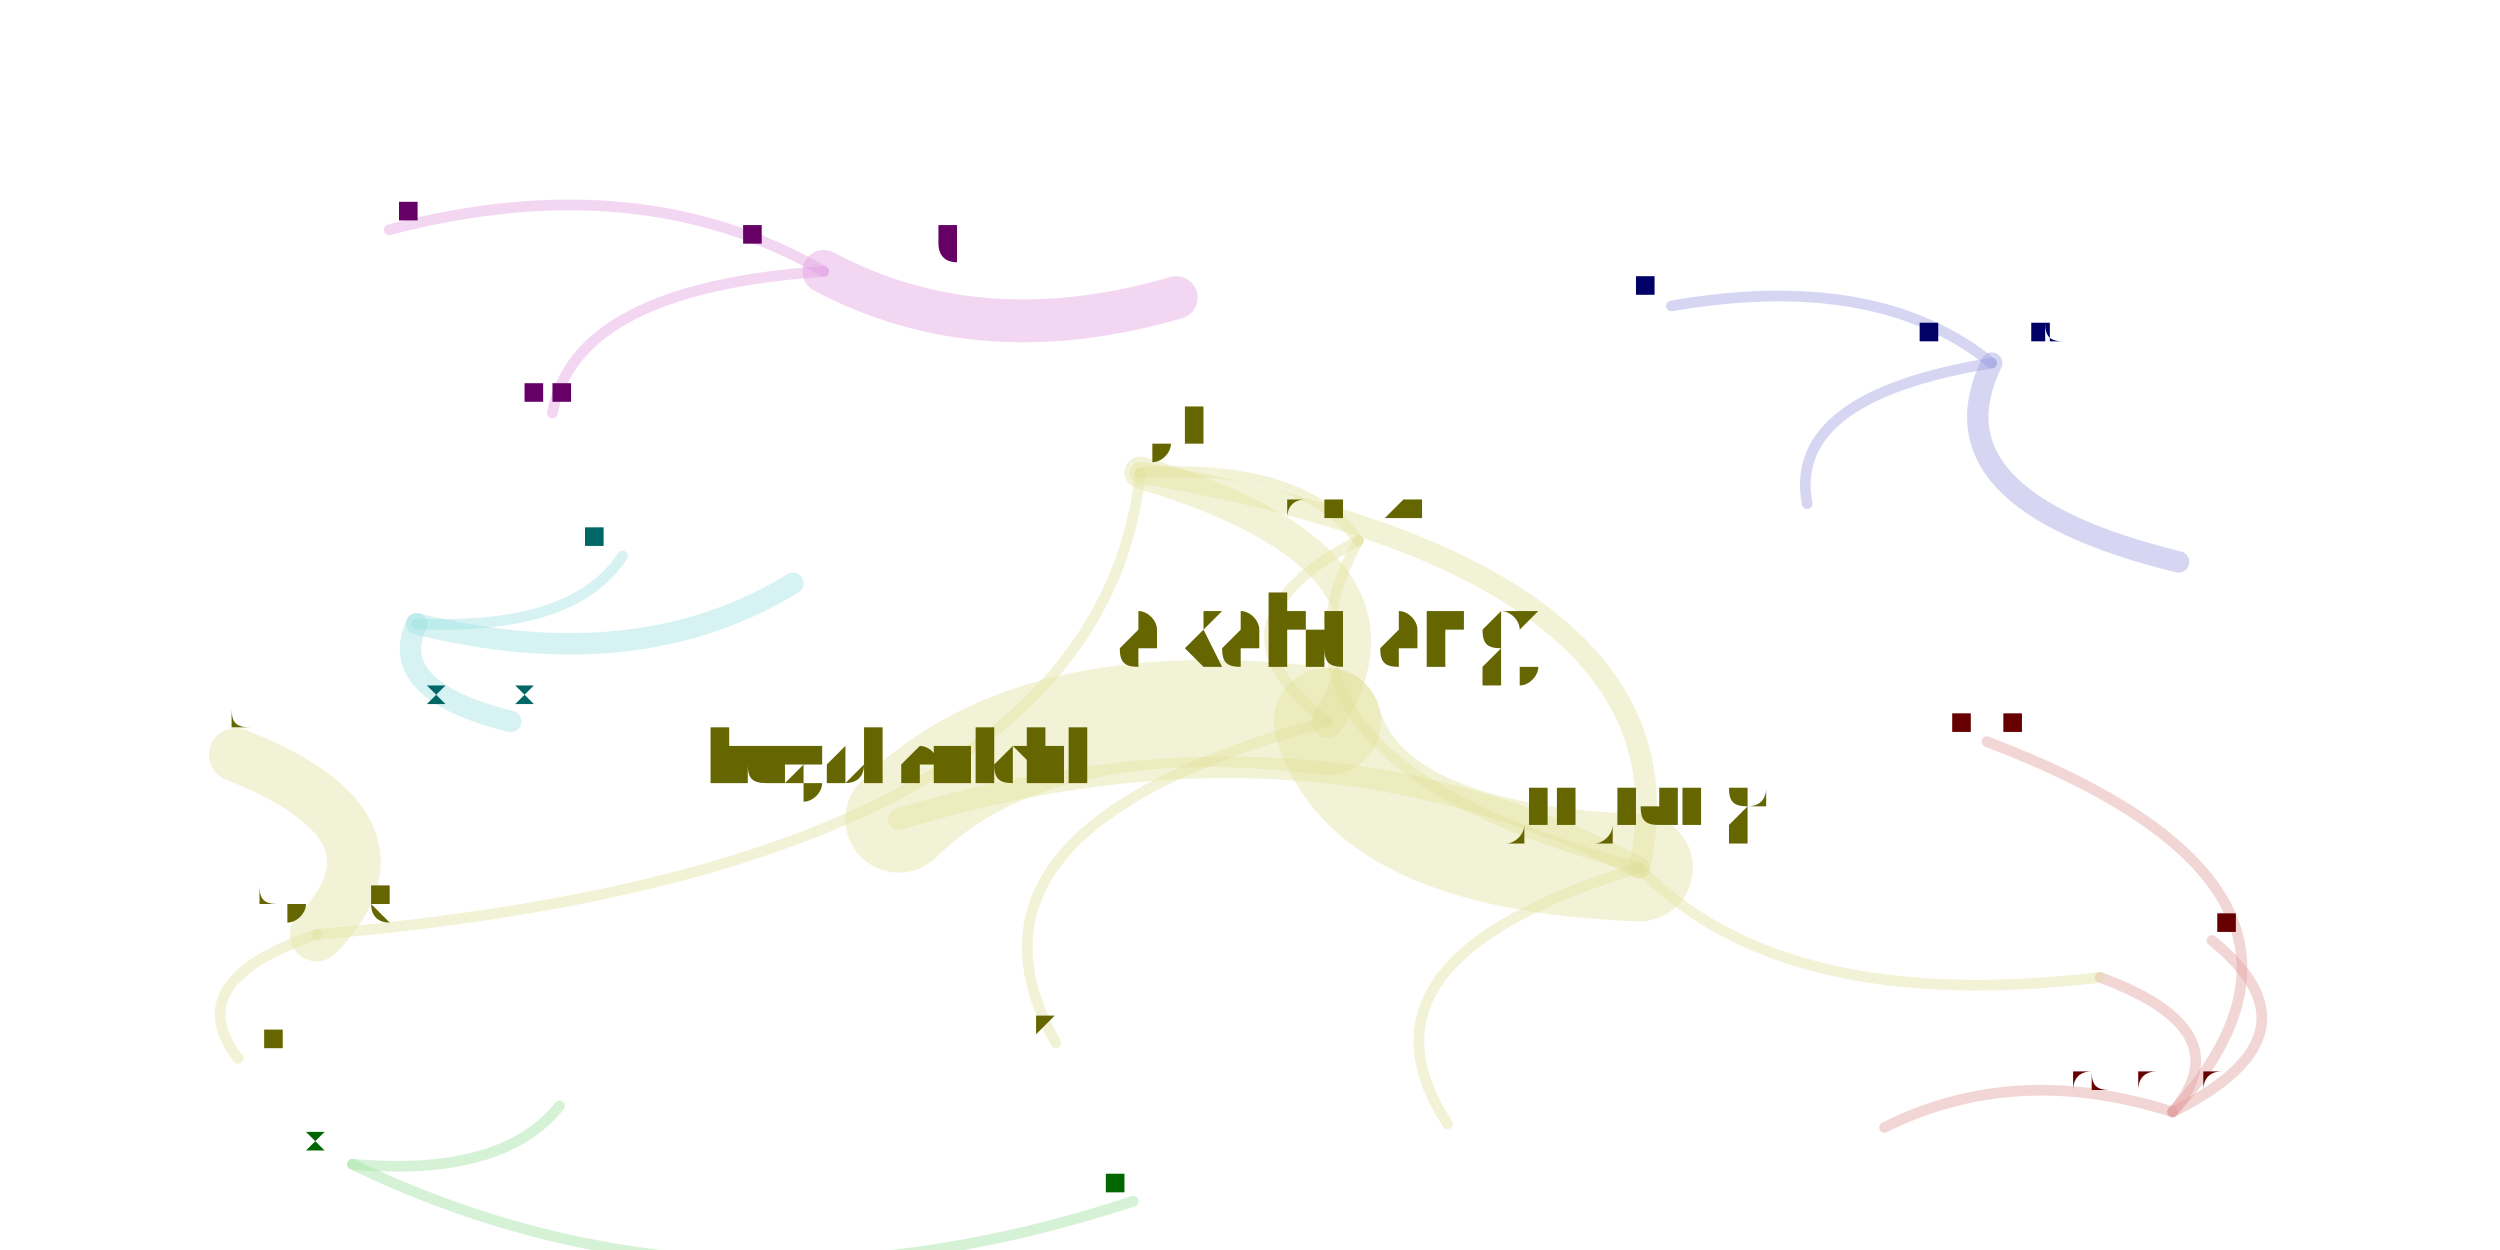
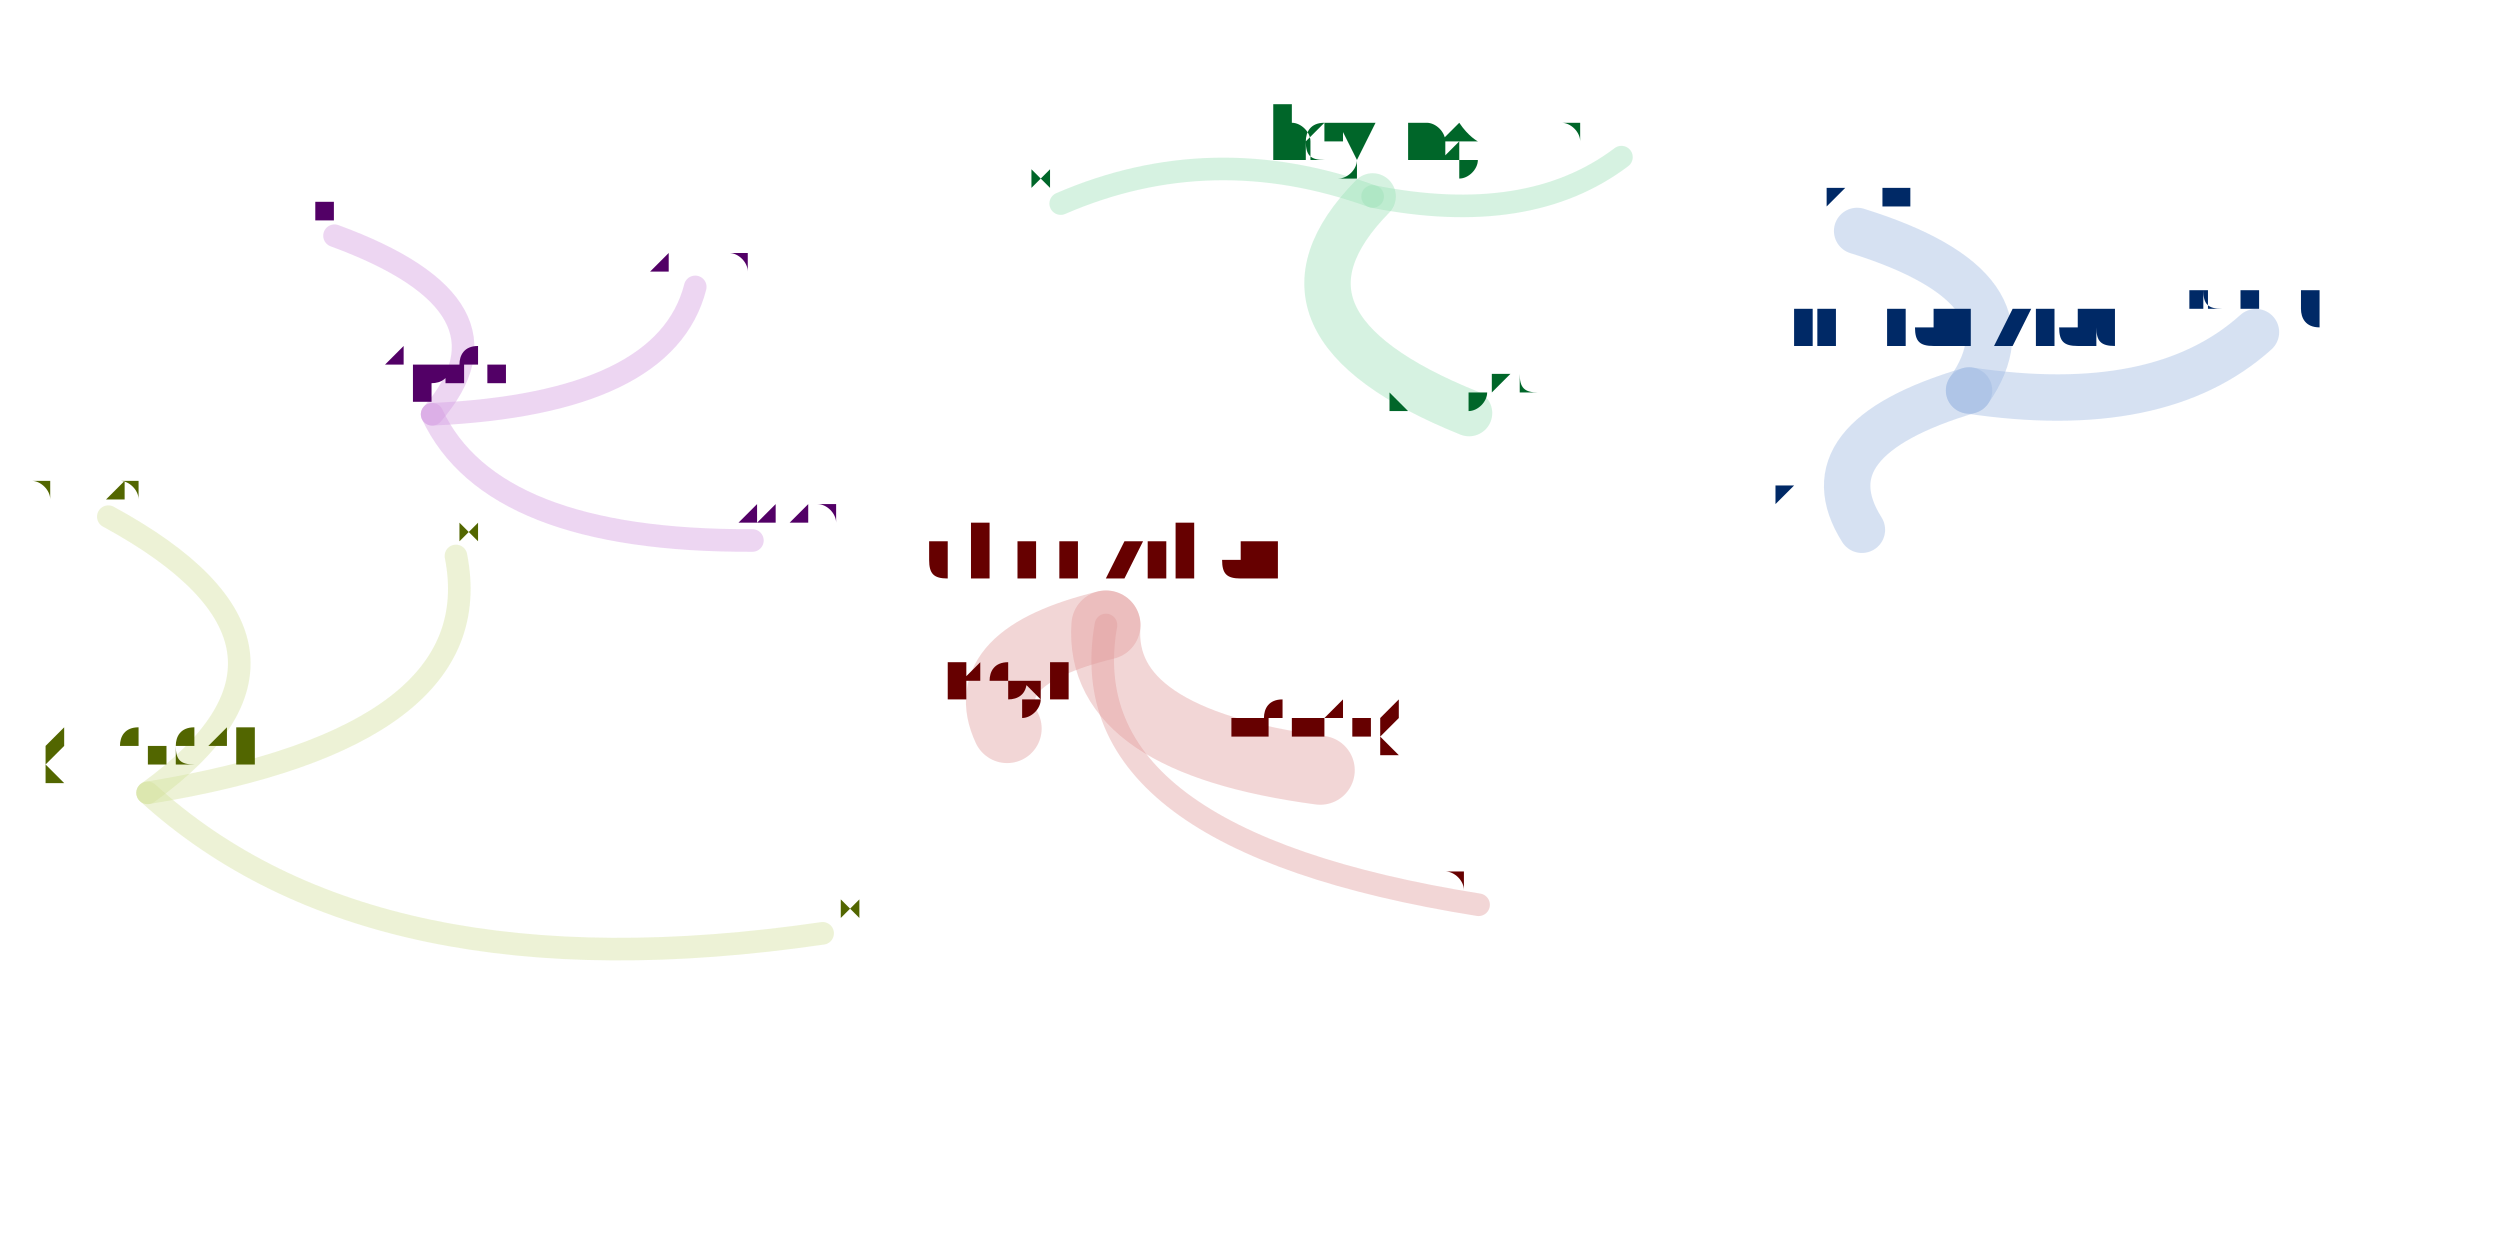
<svg xmlns="http://www.w3.org/2000/svg" width="4000" height="2000" viewBox="-0.025 -0.025 2.05 1.05">
  <style>
    path {
      fill: none;
      stroke-linecap: round;
      stroke-opacity: 0.4;
    }

    text {
      text-anchor: middle;
      alignment-baseline: hanging;
    }
  </style>
  <g opacity="0.4">
-     <path d="M1.775 0.909 Q1.834 0.840 1.714 0.796" stroke="hsl(0.0,100%,35%)" stroke-width="0.009" />
-     <path d="M1.775 0.909 Q1.906 0.844 1.808 0.765" stroke="hsl(0.0,100%,35%)" stroke-width="0.009" />
-     <path d="M1.775 0.909 Q1.945 0.722 1.619 0.598" stroke="hsl(0.0,100%,35%)" stroke-width="0.009" />
-     <path d="M1.775 0.909 Q1.643 0.867 1.533 0.922" stroke="hsl(0.0,100%,35%)" stroke-width="0.009" />
-     <path d="M1.065 0.581 Q1.097 0.695 1.327 0.704" stroke="hsl(60.0,100%,35%)" stroke-width="0.09" />
-     <path d="M1.065 0.581 Q0.819 0.550 0.705 0.663" stroke="hsl(60.0,100%,35%)" stroke-width="0.09" />
-     <path d="M1.065 0.581 Q1.153 0.445 0.908 0.372" stroke="hsl(60.0,100%,35%)" stroke-width="0.027" />
-     <path d="M1.065 0.581 Q0.735 0.670 0.837 0.851" stroke="hsl(60.0,100%,35%)" stroke-width="0.009" />
-     <path d="M1.327 0.704 Q1.075 0.780 1.166 0.919" stroke="hsl(60.0,100%,35%)" stroke-width="0.009" />
-     <path d="M1.327 0.704 Q1.447 0.828 1.714 0.796" stroke="hsl(60.0,100%,35%)" stroke-width="0.009" />
-     <path d="M1.327 0.704 Q1.049 0.559 0.705 0.663" stroke="hsl(60.0,100%,35%)" stroke-width="0.018" />
-     <path d="M1.327 0.704 Q1.383 0.454 0.908 0.372" stroke="hsl(60.0,100%,35%)" stroke-width="0.018" />
-     <path d="M1.091 0.429 Q0.956 0.499 1.065 0.581" stroke="hsl(60.0,100%,35%)" stroke-width="0.009" />
-     <path d="M1.091 0.429 Q1.045 0.364 0.908 0.372" stroke="hsl(60.0,100%,35%)" stroke-width="0.009" />
-     <path d="M1.091 0.429 Q0.989 0.614 1.327 0.704" stroke="hsl(60.0,100%,35%)" stroke-width="0.009" />
-     <path d="M0.216 0.760 Q0.303 0.670 0.148 0.609" stroke="hsl(60.0,100%,35%)" stroke-width="0.045" />
-     <path d="M0.216 0.760 Q0.100 0.799 0.150 0.864" stroke="hsl(60.0,100%,35%)" stroke-width="0.009" />
-     <path d="M0.216 0.760 Q0.872 0.704 0.908 0.372" stroke="hsl(60.0,100%,35%)" stroke-width="0.009" />
-     <path d="M0.246 0.953 Q0.372 0.964 0.420 0.904" stroke="hsl(120.0,100%,35%)" stroke-width="0.009" />
-     <path d="M0.246 0.953 Q0.550 1.100 0.902 0.984" stroke="hsl(120.0,100%,35%)" stroke-width="0.009" />
-     <path d="M0.300 0.499 Q0.486 0.545 0.616 0.465" stroke="hsl(180.0,100%,35%)" stroke-width="0.018" />
-     <path d="M0.300 0.499 Q0.274 0.555 0.379 0.581" stroke="hsl(180.0,100%,35%)" stroke-width="0.018" />
-     <path d="M0.300 0.499 Q0.432 0.505 0.473 0.442" stroke="hsl(180.0,100%,35%)" stroke-width="0.009" />
-     <path d="M1.623 0.280 Q1.567 0.395 1.780 0.447" stroke="hsl(240.0,100%,35%)" stroke-width="0.018" />
-     <path d="M1.623 0.280 Q1.527 0.202 1.354 0.232" stroke="hsl(240.0,100%,35%)" stroke-width="0.009" />
-     <path d="M1.623 0.280 Q1.451 0.308 1.468 0.398" stroke="hsl(240.0,100%,35%)" stroke-width="0.009" />
-     <path d="M0.642 0.203 Q0.773 0.273 0.938 0.225" stroke="hsl(300.0,100%,35%)" stroke-width="0.036" />
-     <path d="M0.642 0.203 Q0.487 0.113 0.277 0.168" stroke="hsl(300.0,100%,35%)" stroke-width="0.009" />
-     <path d="M0.642 0.203 Q0.433 0.217 0.414 0.322" stroke="hsl(300.0,100%,35%)" stroke-width="0.009" />
+     <path d="M0.879 0.500 Q0.872 0.597 1.059 0.622" stroke="hsl(0.0,100%,35%)" stroke-width="0.058" />
+     <path d="M0.879 0.500 Q0.768 0.527 0.796 0.587" stroke="hsl(0.0,100%,35%)" stroke-width="0.058" />
+     <path d="M0.879 0.500 Q0.847 0.680 1.192 0.735" stroke="hsl(0.0,100%,35%)" stroke-width="0.019" />
+     <path d="M0.074 0.641 Q0.264 0.814 0.641 0.759" stroke="hsl(72.0,100%,35%)" stroke-width="0.019" />
+     <path d="M0.074 0.641 Q0.243 0.519 0.041 0.409" stroke="hsl(72.0,100%,35%)" stroke-width="0.019" />
+     <path d="M0.074 0.641 Q0.363 0.594 0.333 0.442" stroke="hsl(72.0,100%,35%)" stroke-width="0.019" />
+     <path d="M1.103 0.140 Q0.968 0.091 0.841 0.146" stroke="hsl(144.0,100%,35%)" stroke-width="0.019" />
+     <path d="M1.103 0.140 Q0.998 0.247 1.184 0.322" stroke="hsl(144.0,100%,35%)" stroke-width="0.039" />
+     <path d="M1.103 0.140 Q1.234 0.166 1.312 0.107" stroke="hsl(144.0,100%,35%)" stroke-width="0.019" />
+     <path d="M1.604 0.303 Q1.664 0.217 1.510 0.169" stroke="hsl(216.0,100%,35%)" stroke-width="0.039" />
+     <path d="M1.604 0.303 Q1.764 0.327 1.845 0.254" stroke="hsl(216.0,100%,35%)" stroke-width="0.039" />
+     <path d="M1.604 0.303 Q1.466 0.344 1.514 0.420" stroke="hsl(216.0,100%,35%)" stroke-width="0.039" />
+     <path d="M0.313 0.323 Q0.392 0.232 0.231 0.173" stroke="hsl(288.0,100%,35%)" stroke-width="0.019" />
+     <path d="M0.313 0.323 Q0.363 0.430 0.582 0.429" stroke="hsl(288.0,100%,35%)" stroke-width="0.019" />
+     <path d="M0.313 0.323 Q0.509 0.314 0.534 0.216" stroke="hsl(288.0,100%,35%)" stroke-width="0.019" />
  </g>
-   <text x="1.775" y="0.890" font-size="0.036" fill="hsl(0.0,100%,20%)">adrian.ratiu</text>
-   <text x="1.714" y="0.783" font-size="0.026" fill="hsl(60.0,100%,20%)">ejcaruso</text>
-   <text x="1.808" y="0.756" font-size="0.018" fill="hsl(0.0,100%,20%)">madhavadas</text>
-   <text x="1.619" y="0.589" font-size="0.018" fill="hsl(0.0,100%,20%)">vshenvi</text>
-   <text x="1.533" y="0.913" font-size="0.018" fill="hsl(0.0,100%,20%)">lbaraz</text>
-   <text x="1.065" y="0.535" font-size="0.091" fill="hsl(60.0,100%,20%)">akahuang</text>
-   <text x="1.327" y="0.667" font-size="0.075" fill="hsl(60.0,100%,20%)">jiejiang</text>
-   <text x="0.705" y="0.631" font-size="0.063" fill="hsl(60.0,100%,20%)">hugobenichi</text>
-   <text x="0.908" y="0.348" font-size="0.048" fill="hsl(60.0,100%,20%)">taoyl</text>
-   <text x="0.837" y="0.842" font-size="0.018" fill="hsl(60.0,100%,20%)">jasongustaman</text>
-   <text x="1.091" y="0.413" font-size="0.031" fill="hsl(60.0,100%,20%)">chenzikai</text>
-   <text x="0.216" y="0.736" font-size="0.048" fill="hsl(60.0,100%,20%)">hcyang</text>
-   <text x="0.148" y="0.588" font-size="0.04" fill="hsl(60.0,100%,20%)">yich</text>
-   <text x="0.150" y="0.855" font-size="0.018" fill="hsl(60.0,100%,20%)">jadmanski</text>
-   <text x="1.166" y="0.910" font-size="0.018" fill="hsl(60.0,100%,20%)">ujjwalpande</text>
-   <text x="0.246" y="0.940" font-size="0.026" fill="hsl(120.0,100%,20%)">kglund</text>
-   <text x="0.420" y="0.895" font-size="0.018" fill="hsl(120.0,100%,20%)">jintaolin</text>
-   <text x="0.902" y="0.975" font-size="0.018" fill="hsl(120.0,100%,20%)">kuabhs</text>
-   <text x="0.300" y="0.479" font-size="0.04" fill="hsl(180.0,100%,20%)">mutexlox</text>
-   <text x="0.616" y="0.452" font-size="0.026" fill="hsl(180.0,100%,20%)">iby</text>
-   <text x="0.379" y="0.568" font-size="0.026" fill="hsl(180.0,100%,20%)">kendraketsui</text>
-   <text x="0.473" y="0.433" font-size="0.018" fill="hsl(180.0,100%,20%)">yaohuali</text>
-   <text x="1.623" y="0.262" font-size="0.036" fill="hsl(240.0,100%,20%)">stevensd</text>
-   <text x="1.780" y="0.434" font-size="0.026" fill="hsl(240.0,100%,20%)">bgeffon</text>
-   <text x="1.354" y="0.223" font-size="0.018" fill="hsl(240.0,100%,20%)">kawasin</text>
-   <text x="1.468" y="0.389" font-size="0.018" fill="hsl(240.0,100%,20%)">allenwebb</text>
-   <text x="0.642" y="0.181" font-size="0.044" fill="hsl(300.0,100%,20%)">weiluanwang</text>
-   <text x="0.938" y="0.207" font-size="0.036" fill="hsl(300.0,100%,20%)">byronlee</text>
-   <text x="0.277" y="0.159" font-size="0.018" fill="hsl(300.0,100%,20%)">dennyh</text>
-   <text x="0.414" y="0.313" font-size="0.018" fill="hsl(300.0,100%,20%)">kerker</text>
+   <text x="0.879" y="0.461" font-size="0.078" fill="hsl(0.0,100%,20%)">chenzikai</text>
+   <text x="1.059" y="0.596" font-size="0.051" fill="hsl(0.0,100%,20%)">jiejiang</text>
+   <text x="0.796" y="0.561" font-size="0.051" fill="hsl(0.0,100%,20%)">taoyl</text>
+   <text x="1.192" y="0.720" font-size="0.029" fill="hsl(0.0,100%,20%)">matthewmwang</text>
+   <text x="0.074" y="0.616" font-size="0.051" fill="hsl(72.0,100%,20%)">gwendal</text>
+   <text x="0.641" y="0.744" font-size="0.029" fill="hsl(72.0,100%,20%)">aaronyu</text>
+   <text x="0.041" y="0.394" font-size="0.029" fill="hsl(72.0,100%,20%)">denniskempin</text>
+   <text x="0.333" y="0.427" font-size="0.029" fill="hsl(72.0,100%,20%)">iby</text>
+   <text x="1.103" y="0.111" font-size="0.059" fill="hsl(144.0,100%,20%)">hcyang</text>
+   <text x="0.841" y="0.131" font-size="0.029" fill="hsl(144.0,100%,20%)">yich</text>
+   <text x="1.184" y="0.301" font-size="0.042" fill="hsl(144.0,100%,20%)">patrykd</text>
+   <text x="1.312" y="0.092" font-size="0.029" fill="hsl(144.0,100%,20%)">ejcaruso</text>
+   <text x="1.604" y="0.267" font-size="0.072" fill="hsl(216.0,100%,20%)">imranziad</text>
+   <text x="1.510" y="0.148" font-size="0.042" fill="hsl(216.0,100%,20%)">okuji</text>
+   <text x="1.845" y="0.233" font-size="0.042" fill="hsl(216.0,100%,20%)">jcliang</text>
+   <text x="1.514" y="0.399" font-size="0.042" fill="hsl(216.0,100%,20%)">kamesan</text>
+   <text x="0.313" y="0.298" font-size="0.051" fill="hsl(288.0,100%,20%)">vapier</text>
+   <text x="0.231" y="0.159" font-size="0.029" fill="hsl(288.0,100%,20%)">xcl</text>
+   <text x="0.582" y="0.414" font-size="0.029" fill="hsl(288.0,100%,20%)">sarthakkukreti</text>
+   <text x="0.534" y="0.201" font-size="0.029" fill="hsl(288.0,100%,20%)">kimjae</text>
</svg>
